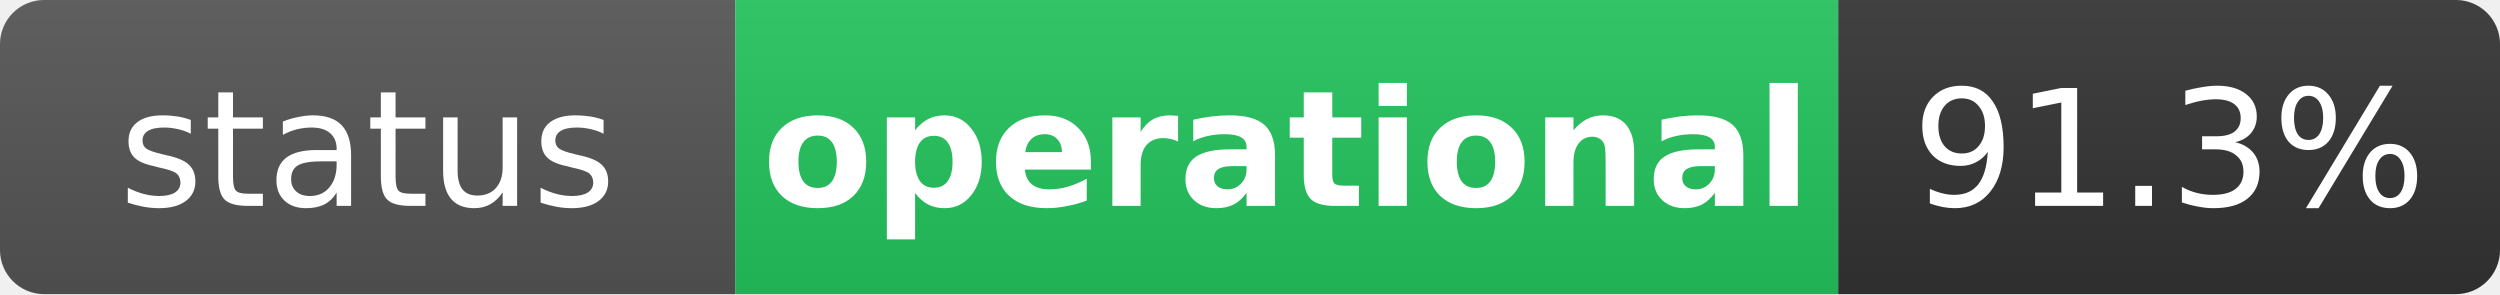
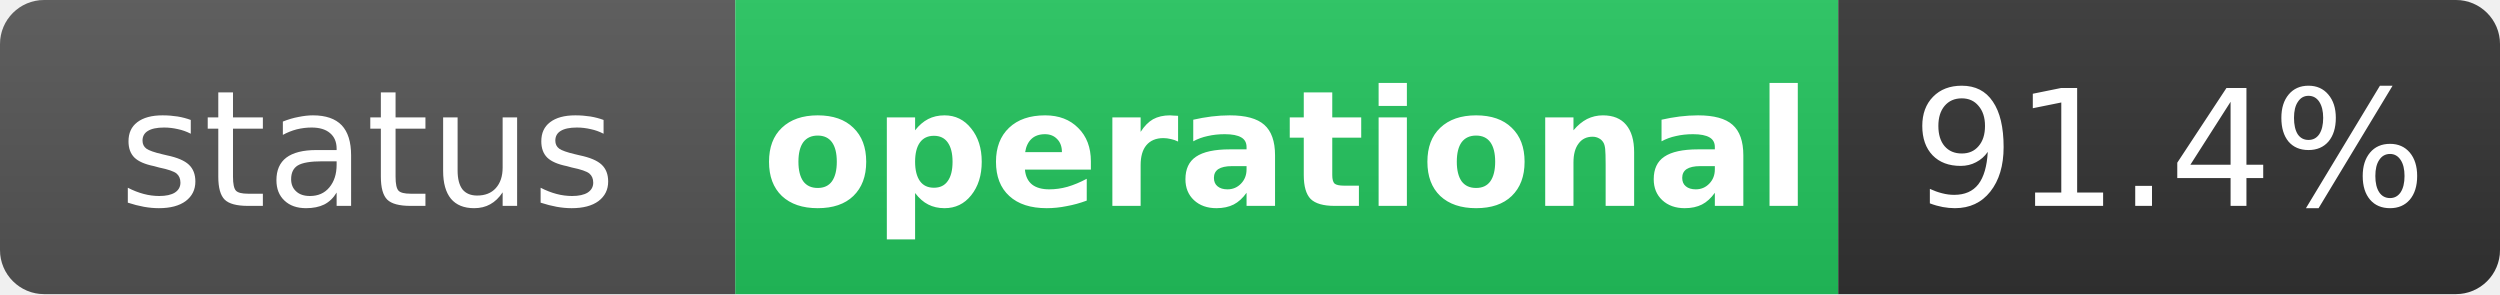
<svg xmlns="http://www.w3.org/2000/svg" width="170" height="20" role="img" aria-label="status: operational">
  <linearGradient id="s" x2="0" y2="100%">
    <stop offset="0" stop-color="#bbb" stop-opacity=".1" />
    <stop offset="1" stop-opacity=".1" />
  </linearGradient>
  <clipPath id="r">
    <rect width="170" height="20" rx="3" fill="#fff" />
  </clipPath>
  <g clip-path="url(#r)">
    <rect width="50" height="20" fill="#555" />
    <rect x="50" width="75" height="20" fill="#22c55e" />
    <rect x="125" width="45" height="20" fill="#333" />
    <rect width="170" height="20" fill="url(#s)" />
  </g>
  <g fill="#fff" text-anchor="middle" font-family="Verdana,Geneva,DejaVu Sans,sans-serif" text-rendering="geometricPrecision" font-size="11">
    <text x="25" y="14" fill="#fff">status</text>
    <text x="87.5" y="14" fill="#fff" font-weight="bold">operational</text>
-     <text x="147.5" y="14" fill="#fff">91.3%</text>
+     <text x="147.5" y="14" fill="#fff">91.4%</text>
  </g>
</svg>
